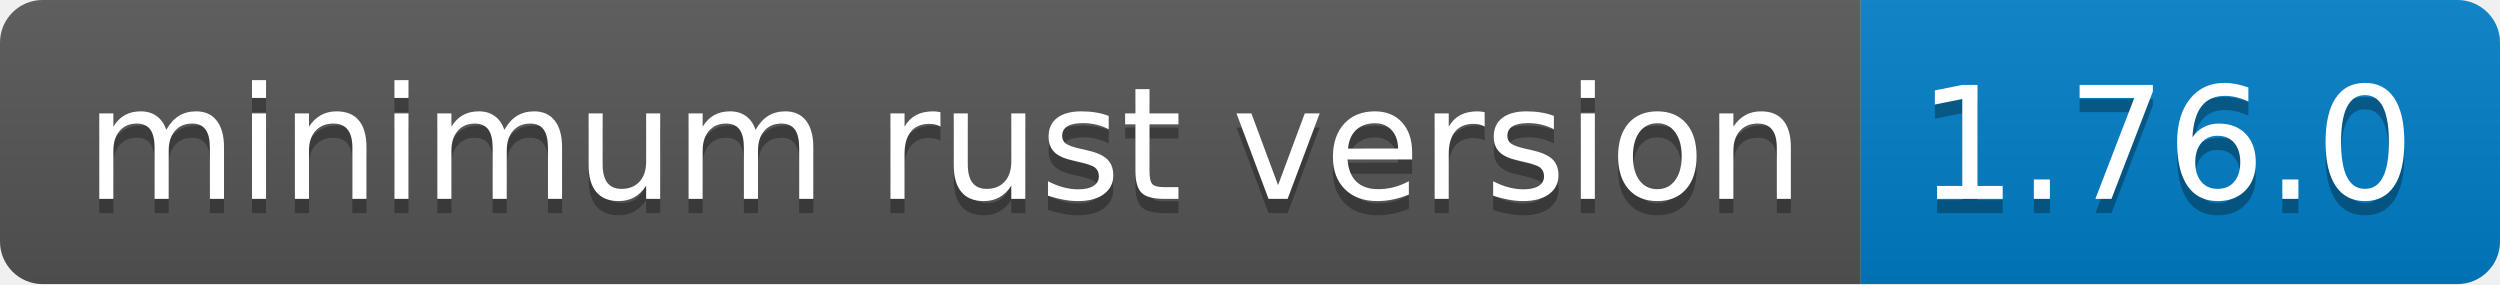
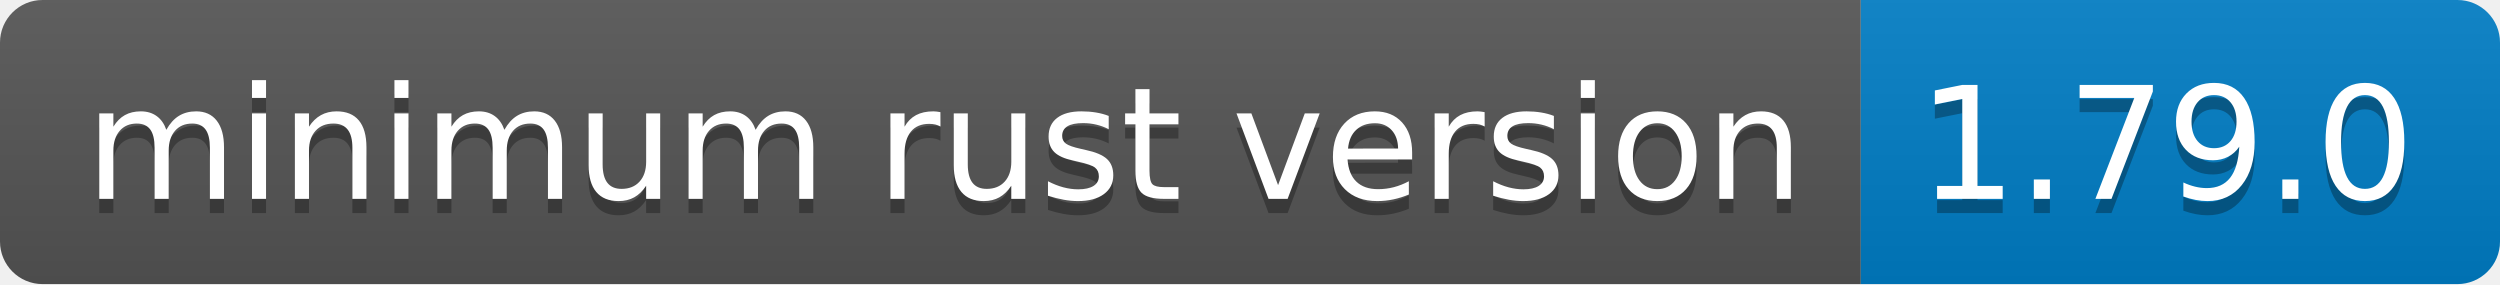
- <svg xmlns="http://www.w3.org/2000/svg" width="176" height="20" role="img" aria-label="minimum rust version: 1.76.0">
+ <svg xmlns="http://www.w3.org/2000/svg" width="176" height="20" role="img" aria-label="minimum rust version: 1.79.0">
  <linearGradient id="s" x2="0" y2="100%">
    <stop offset="0" stop-color="#bbb" stop-opacity=".1" />
    <stop offset="1" stop-opacity=".1" />
  </linearGradient>
  <clipPath id="r">
    <rect width="176" height="20" rx="3" fill="#fff" />
  </clipPath>
  <g clip-path="url(#r)">
    <rect width="131" height="20" fill="#555" />
    <rect x="131" width="45" height="20" fill="#007ec6" />
    <rect width="176" height="20" fill="url(#s)" />
  </g>
  <g fill="#fff" text-anchor="middle" font-family="Verdana,Geneva,DejaVu Sans,sans-serif" text-rendering="geometricPrecision" font-size="110">
    <text aria-hidden="true" x="665" y="150" fill="#010101" fill-opacity=".3" transform="scale(.1)" textLength="1210">minimum rust version</text>
    <text x="665" y="140" transform="scale(.1)" fill="#fff" textLength="1210">minimum rust version</text>
-     <text aria-hidden="true" x="1525" y="150" fill="#010101" fill-opacity=".3" transform="scale(.1)" textLength="350">1.76.0</text>
-     <text x="1525" y="140" transform="scale(.1)" fill="#fff" textLength="350">1.76.0</text>
+     <text aria-hidden="true" x="1525" y="150" fill="#010101" fill-opacity=".3" transform="scale(.1)" textLength="350">1.79.0</text>
+     <text x="1525" y="140" transform="scale(.1)" fill="#fff" textLength="350">1.79.0</text>
  </g>
</svg>
